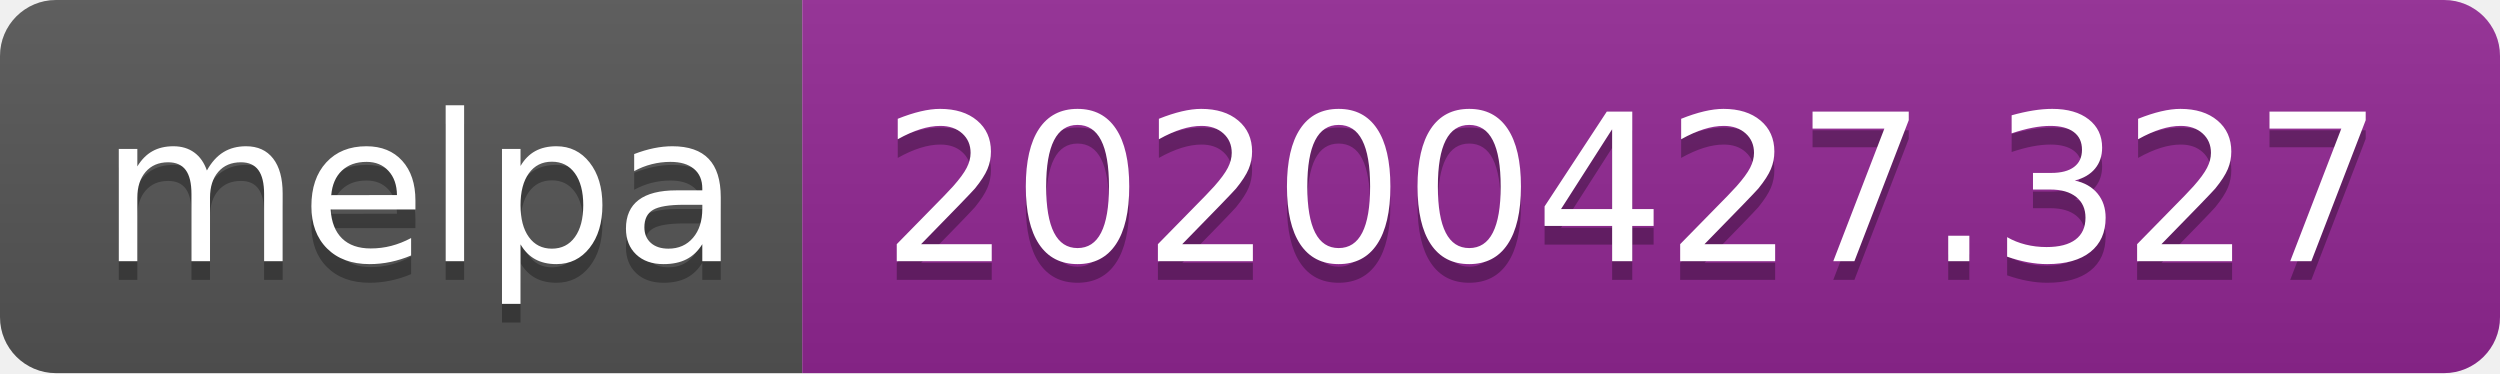
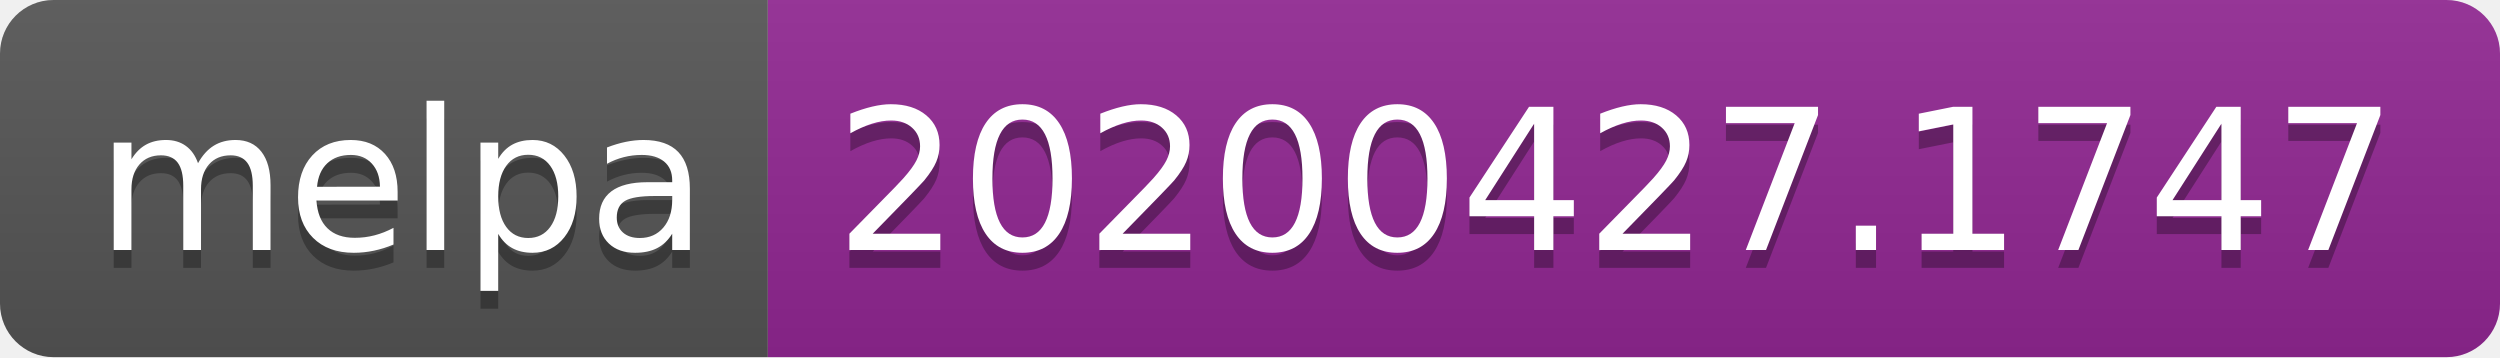
- <svg xmlns="http://www.w3.org/2000/svg" width="134" height="20">
+ <svg xmlns="http://www.w3.org/2000/svg" width="140" height="20">
  <linearGradient id="s" x2="0" y2="100%">
    <stop offset="0" stop-color="#bbb" stop-opacity=".1" />
    <stop offset="1" stop-opacity=".1" />
  </linearGradient>
  <clipPath id="r">
-     <rect width="134" height="20" rx="3" fill="#fff" />
+     <rect width="140" height="20" rx="3" fill="#fff" />
  </clipPath>
  <g clip-path="url(#r)">
    <rect width="43" height="20" fill="#555" />
-     <rect x="43" width="91" height="20" fill="#922793" />
-     <rect width="134" height="20" fill="url(#s)" />
+     <rect x="43" width="97" height="20" fill="#922793" />
+     <rect width="140" height="20" fill="url(#s)" />
  </g>
  <g fill="#fff" text-anchor="middle" font-family="DejaVu Sans,Verdana,Geneva,sans-serif" font-size="110">
    <text x="225" y="150" fill="#010101" fill-opacity=".3" transform="scale(.1)" textLength="330">melpa</text>
    <text x="225" y="140" transform="scale(.1)" textLength="330">melpa</text>
-     <text x="875" y="150" fill="#010101" fill-opacity=".3" transform="scale(.1)" textLength="810">20200427.327</text>
-     <text x="875" y="140" transform="scale(.1)" textLength="810">20200427.327</text>
+     <text x="905" y="150" fill="#010101" fill-opacity=".3" transform="scale(.1)" textLength="870">20200427.1747</text>
+     <text x="905" y="140" transform="scale(.1)" textLength="870">20200427.1747</text>
  </g>
</svg>
